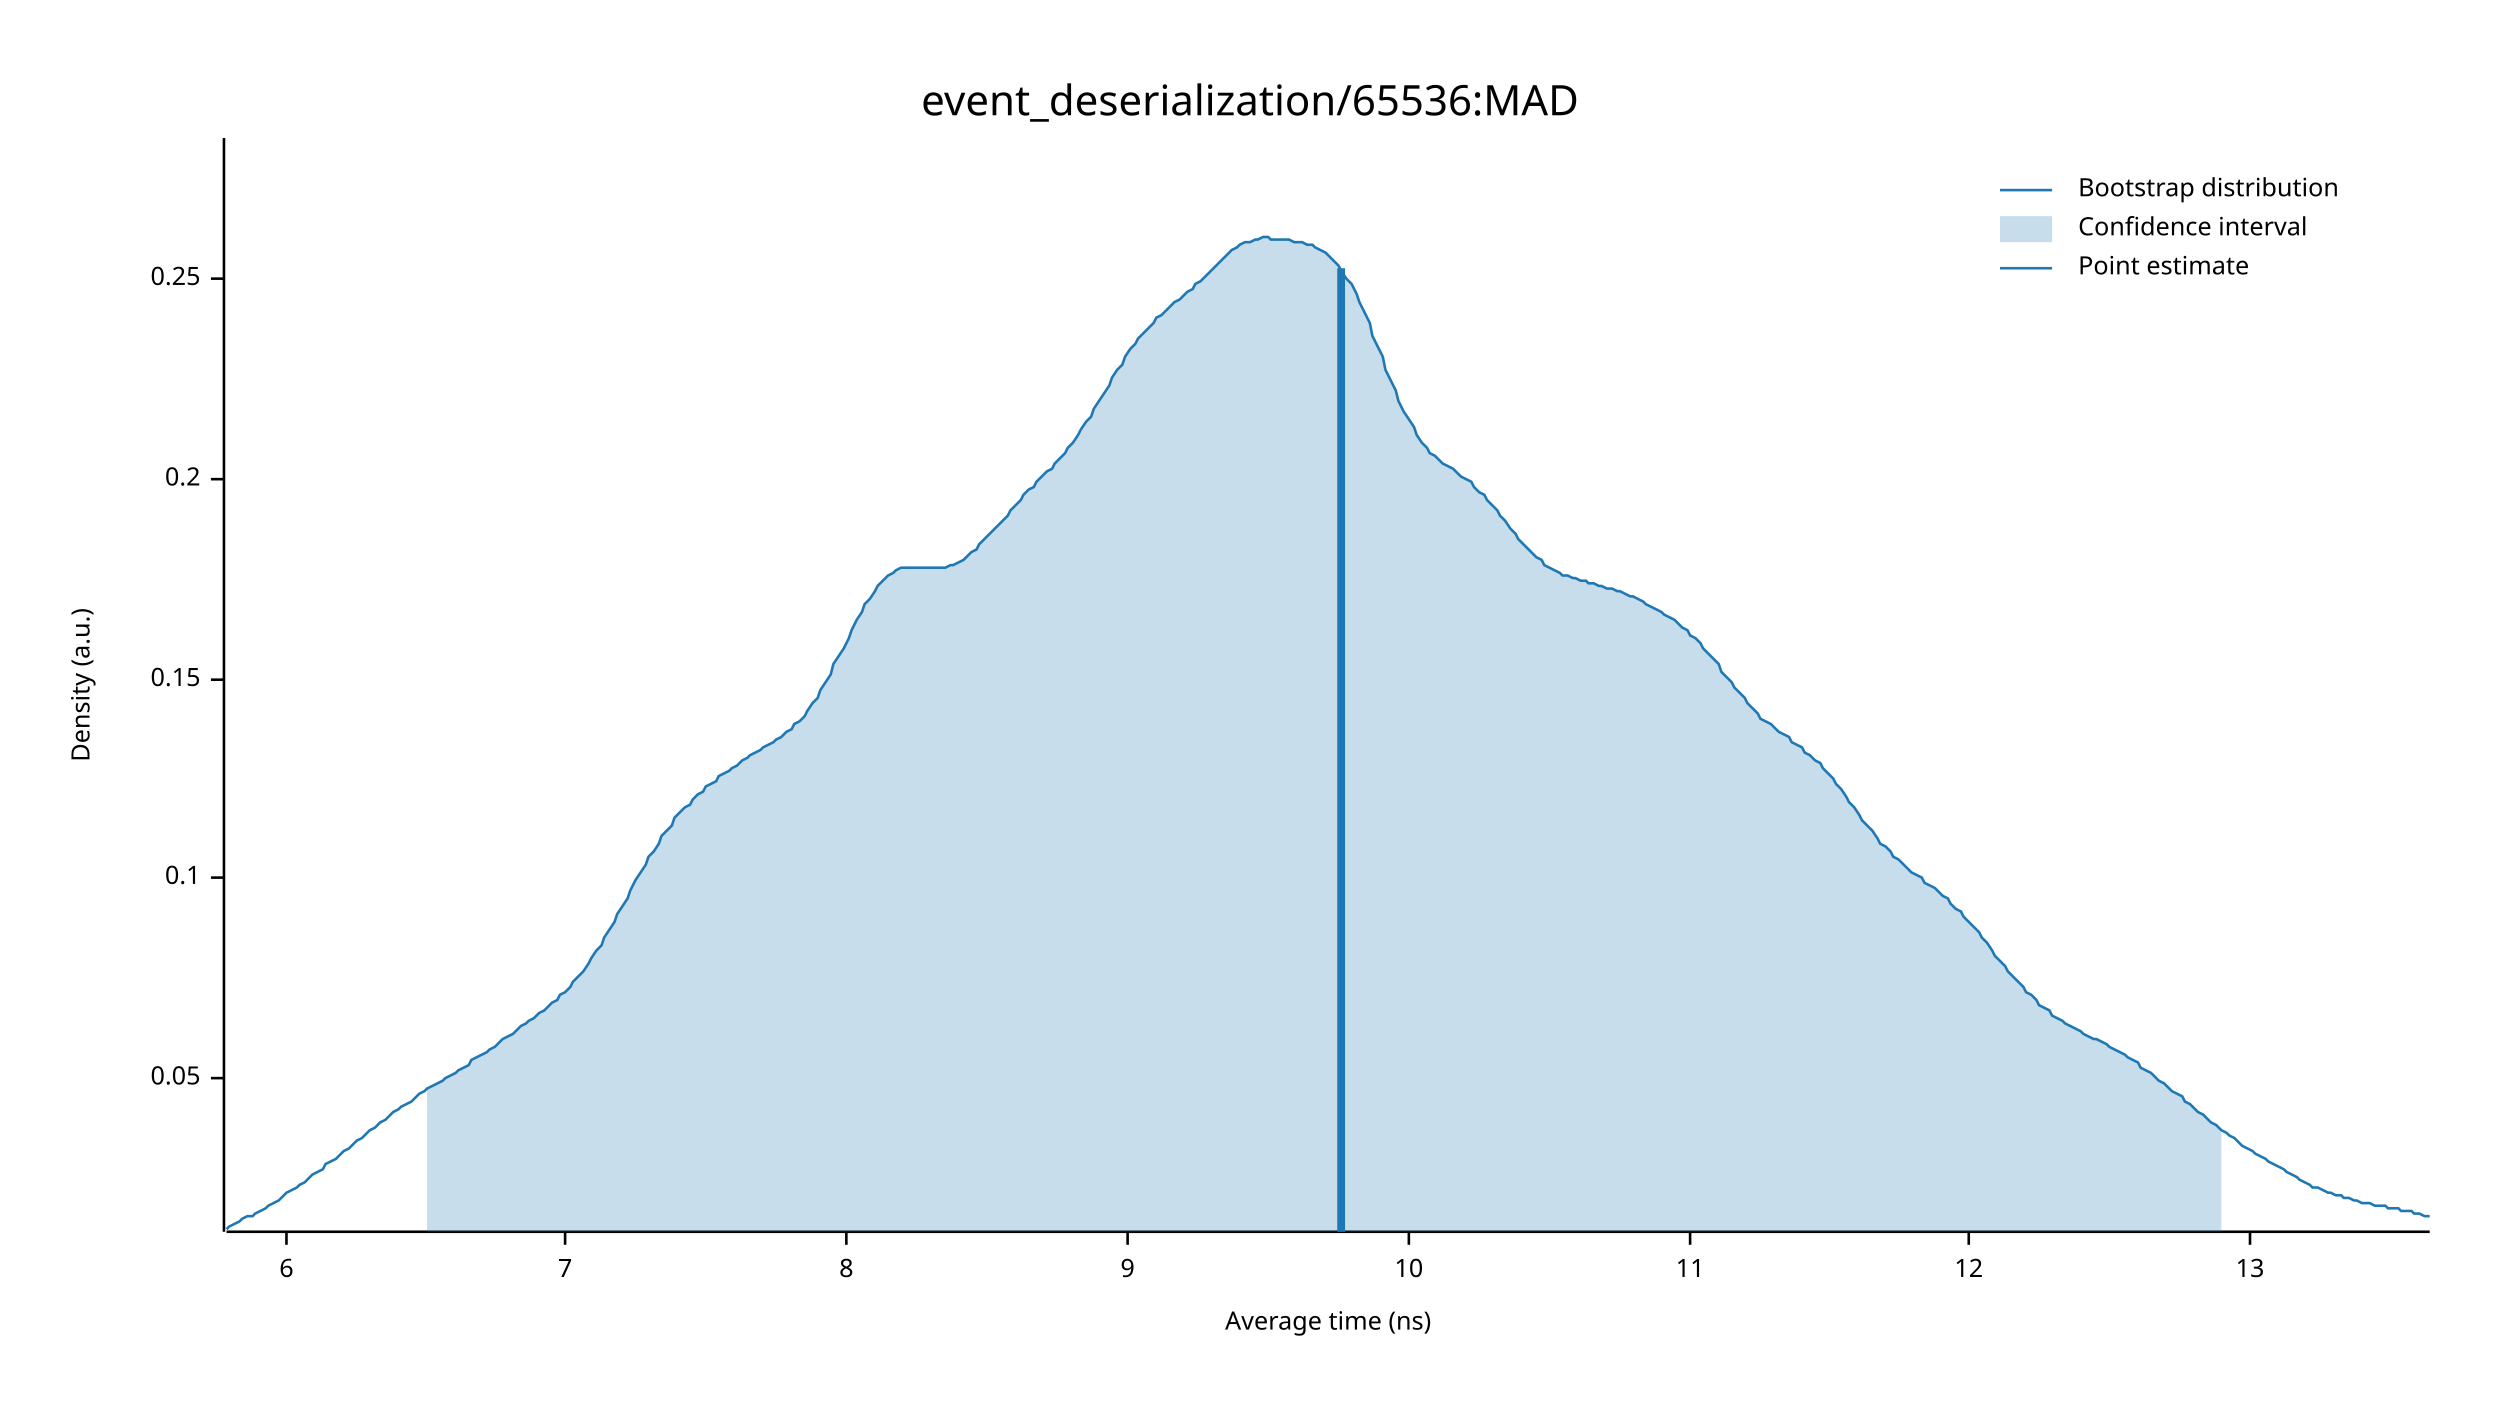
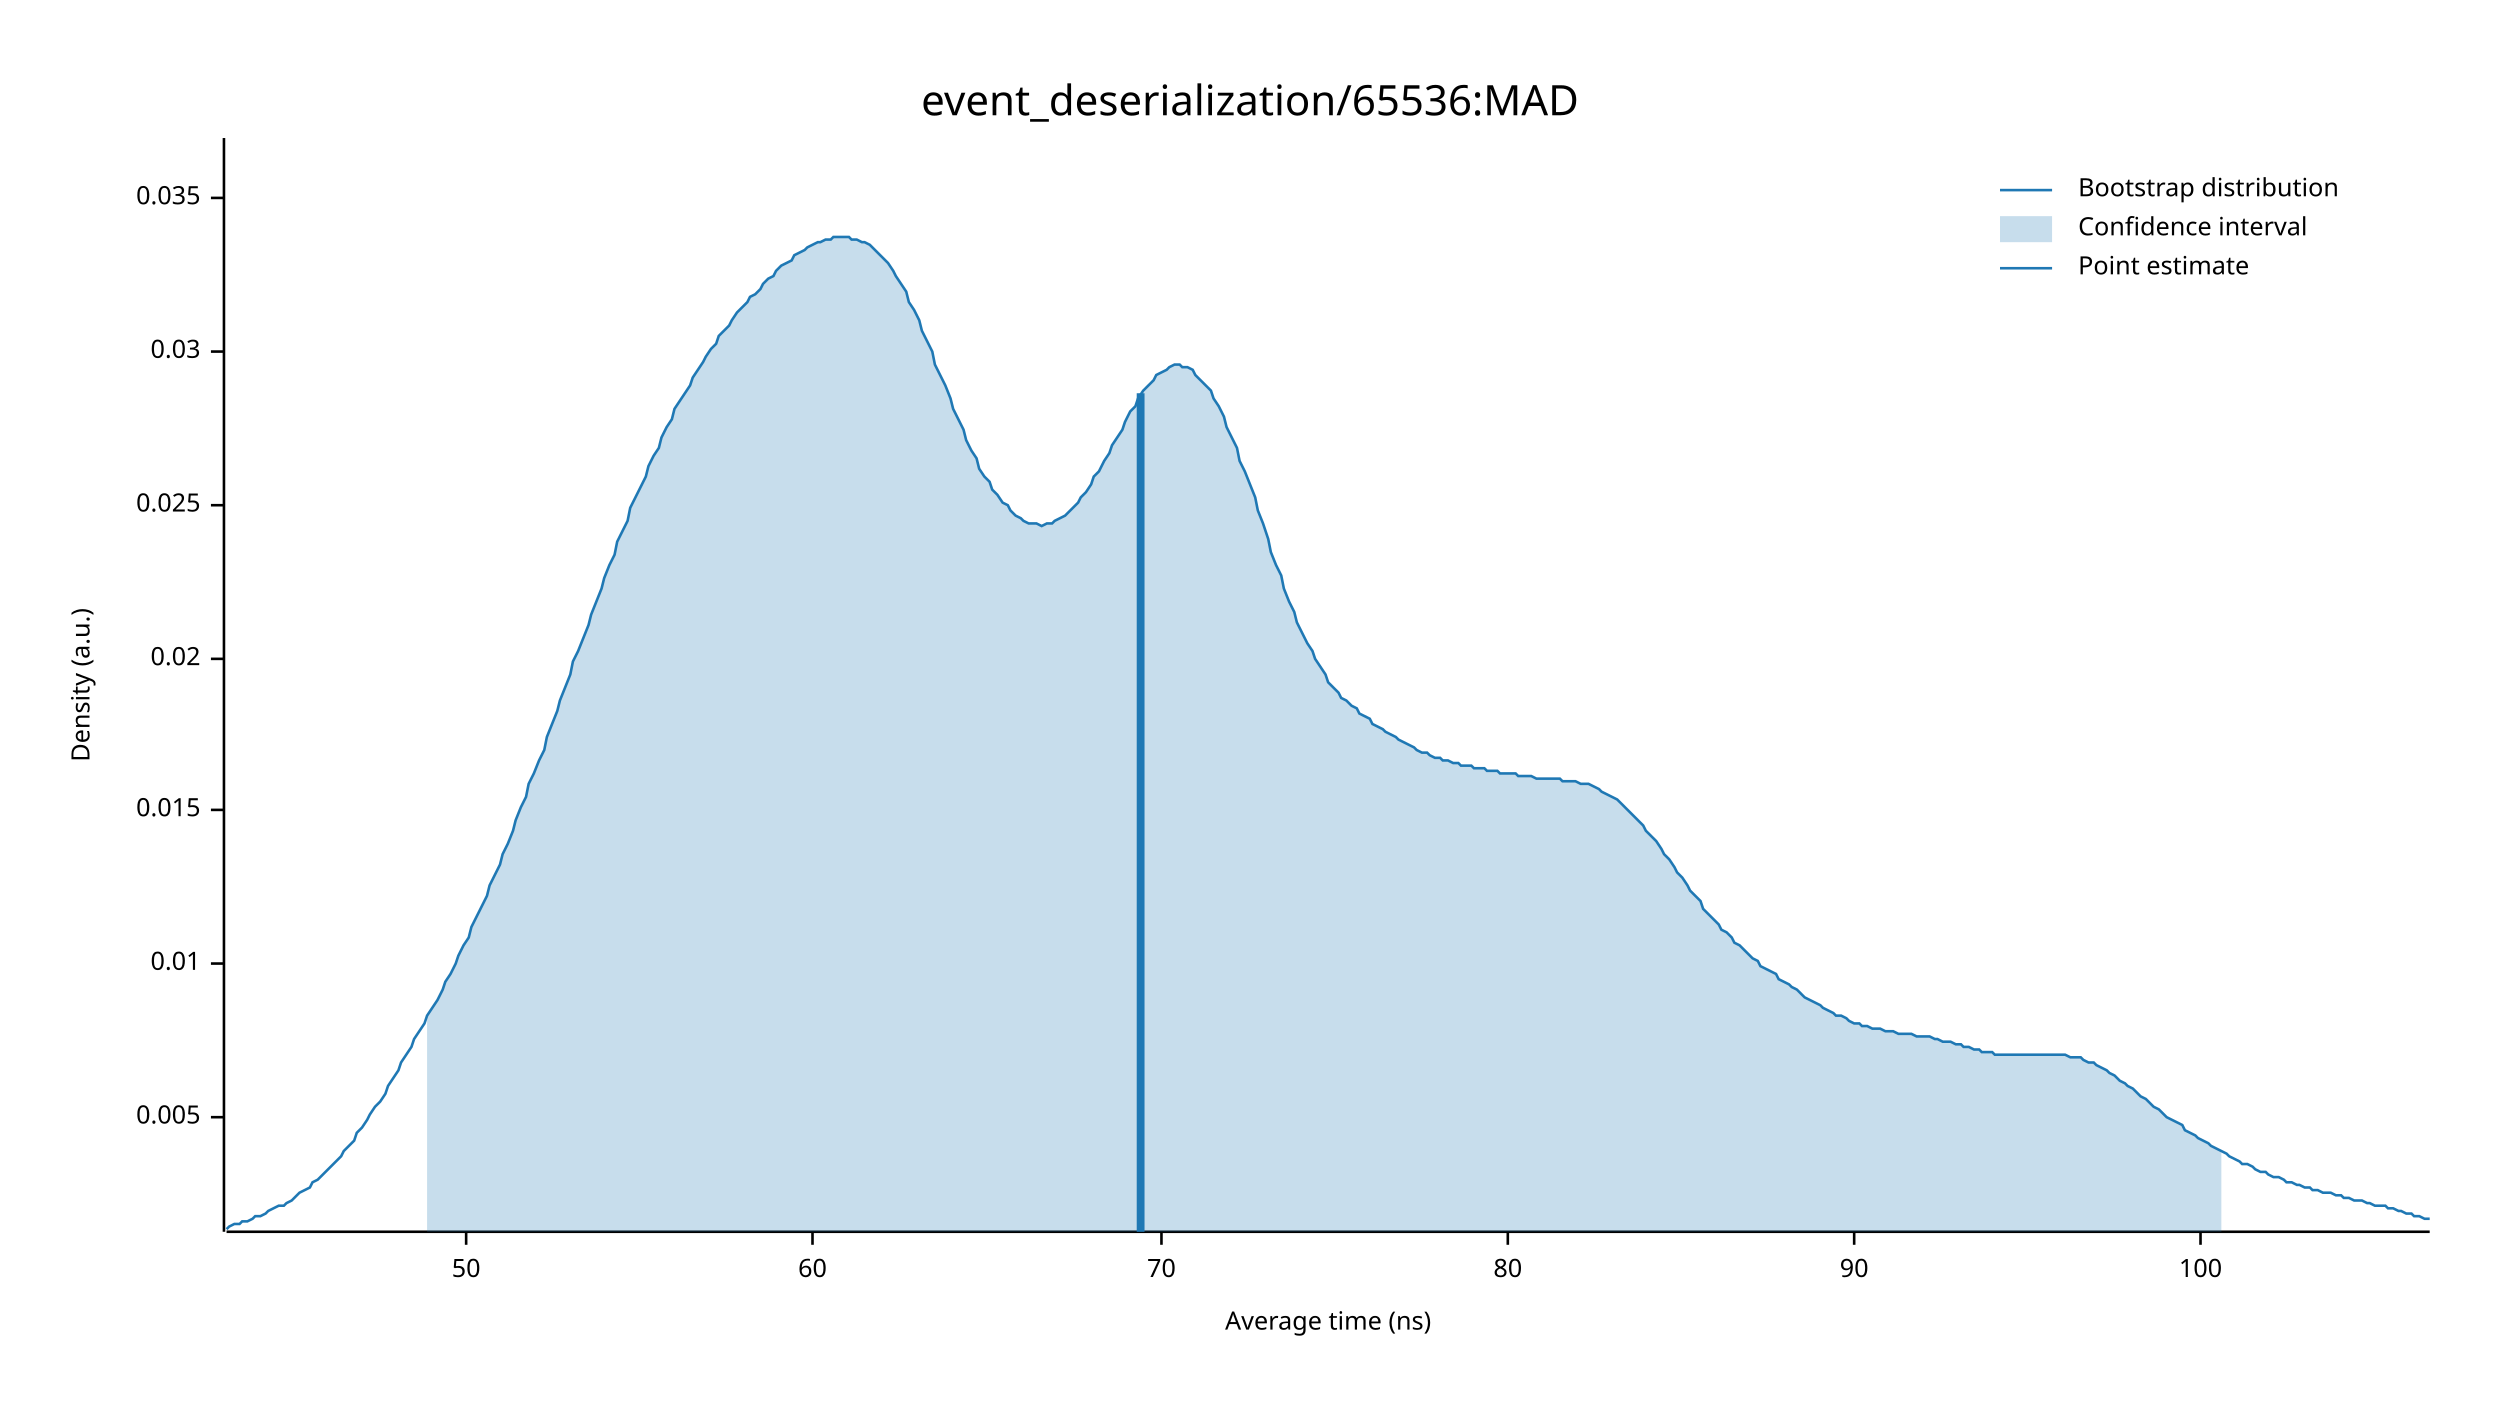
<svg xmlns="http://www.w3.org/2000/svg" width="960" height="540" viewBox="0 0 960 540">
  <text x="480" y="32" dy="0.76em" text-anchor="middle" font-family="sans-serif" font-size="16.129" opacity="1" fill="#000000">
event_deserialization/65536:MAD
</text>
  <text x="27" y="263" dy="0.76em" text-anchor="middle" font-family="sans-serif" font-size="9.677" opacity="1" fill="#000000" transform="rotate(270, 27, 263)">
Density (a.u.)
</text>
  <text x="510" y="513" dy="-0.5ex" text-anchor="middle" font-family="sans-serif" font-size="9.677" opacity="1" fill="#000000">
Average time (ns)
</text>
  <polyline fill="none" opacity="1" stroke="#000000" stroke-width="1" points="86,53 86,473 " />
-   <text x="77" y="414" dy="0.5ex" text-anchor="end" font-family="sans-serif" font-size="9.677" opacity="1" fill="#000000">
- 0.05
+   <text x="77" y="429" dy="0.5ex" text-anchor="end" font-family="sans-serif" font-size="9.677" opacity="1" fill="#000000">
+ 0.005
</text>
-   <polyline fill="none" opacity="1" stroke="#000000" stroke-width="1" points="81,414 86,414 " />
-   <text x="77" y="337" dy="0.5ex" text-anchor="end" font-family="sans-serif" font-size="9.677" opacity="1" fill="#000000">
- 0.1
+   <polyline fill="none" opacity="1" stroke="#000000" stroke-width="1" points="81,429 86,429 " />
+   <text x="77" y="370" dy="0.5ex" text-anchor="end" font-family="sans-serif" font-size="9.677" opacity="1" fill="#000000">
+ 0.01
</text>
-   <polyline fill="none" opacity="1" stroke="#000000" stroke-width="1" points="81,337 86,337 " />
-   <text x="77" y="261" dy="0.5ex" text-anchor="end" font-family="sans-serif" font-size="9.677" opacity="1" fill="#000000">
- 0.15
+   <polyline fill="none" opacity="1" stroke="#000000" stroke-width="1" points="81,370 86,370 " />
+   <text x="77" y="311" dy="0.5ex" text-anchor="end" font-family="sans-serif" font-size="9.677" opacity="1" fill="#000000">
+ 0.015
</text>
-   <polyline fill="none" opacity="1" stroke="#000000" stroke-width="1" points="81,261 86,261 " />
-   <text x="77" y="184" dy="0.5ex" text-anchor="end" font-family="sans-serif" font-size="9.677" opacity="1" fill="#000000">
- 0.2
+   <polyline fill="none" opacity="1" stroke="#000000" stroke-width="1" points="81,311 86,311 " />
+   <text x="77" y="253" dy="0.5ex" text-anchor="end" font-family="sans-serif" font-size="9.677" opacity="1" fill="#000000">
+ 0.02
</text>
-   <polyline fill="none" opacity="1" stroke="#000000" stroke-width="1" points="81,184 86,184 " />
-   <text x="77" y="107" dy="0.5ex" text-anchor="end" font-family="sans-serif" font-size="9.677" opacity="1" fill="#000000">
- 0.25
+   <polyline fill="none" opacity="1" stroke="#000000" stroke-width="1" points="81,253 86,253 " />
+   <text x="77" y="194" dy="0.5ex" text-anchor="end" font-family="sans-serif" font-size="9.677" opacity="1" fill="#000000">
+ 0.025
</text>
-   <polyline fill="none" opacity="1" stroke="#000000" stroke-width="1" points="81,107 86,107 " />
+   <polyline fill="none" opacity="1" stroke="#000000" stroke-width="1" points="81,194 86,194 " />
+   <text x="77" y="135" dy="0.5ex" text-anchor="end" font-family="sans-serif" font-size="9.677" opacity="1" fill="#000000">
+ 0.03
+ </text>
+   <polyline fill="none" opacity="1" stroke="#000000" stroke-width="1" points="81,135 86,135 " />
+   <text x="77" y="76" dy="0.5ex" text-anchor="end" font-family="sans-serif" font-size="9.677" opacity="1" fill="#000000">
+ 0.035
+ </text>
+   <polyline fill="none" opacity="1" stroke="#000000" stroke-width="1" points="81,76 86,76 " />
  <polyline fill="none" opacity="1" stroke="#000000" stroke-width="1" points="87,473 933,473 " />
-   <text x="110" y="483" dy="0.76em" text-anchor="middle" font-family="sans-serif" font-size="9.677" opacity="1" fill="#000000">
- 6
+   <text x="179" y="483" dy="0.76em" text-anchor="middle" font-family="sans-serif" font-size="9.677" opacity="1" fill="#000000">
+ 50
</text>
-   <polyline fill="none" opacity="1" stroke="#000000" stroke-width="1" points="110,473 110,478 " />
-   <text x="217" y="483" dy="0.76em" text-anchor="middle" font-family="sans-serif" font-size="9.677" opacity="1" fill="#000000">
- 7
+   <polyline fill="none" opacity="1" stroke="#000000" stroke-width="1" points="179,473 179,478 " />
+   <text x="312" y="483" dy="0.76em" text-anchor="middle" font-family="sans-serif" font-size="9.677" opacity="1" fill="#000000">
+ 60
</text>
-   <polyline fill="none" opacity="1" stroke="#000000" stroke-width="1" points="217,473 217,478 " />
-   <text x="325" y="483" dy="0.76em" text-anchor="middle" font-family="sans-serif" font-size="9.677" opacity="1" fill="#000000">
- 8
+   <polyline fill="none" opacity="1" stroke="#000000" stroke-width="1" points="312,473 312,478 " />
+   <text x="446" y="483" dy="0.76em" text-anchor="middle" font-family="sans-serif" font-size="9.677" opacity="1" fill="#000000">
+ 70
</text>
-   <polyline fill="none" opacity="1" stroke="#000000" stroke-width="1" points="325,473 325,478 " />
-   <text x="433" y="483" dy="0.76em" text-anchor="middle" font-family="sans-serif" font-size="9.677" opacity="1" fill="#000000">
- 9
+   <polyline fill="none" opacity="1" stroke="#000000" stroke-width="1" points="446,473 446,478 " />
+   <text x="579" y="483" dy="0.76em" text-anchor="middle" font-family="sans-serif" font-size="9.677" opacity="1" fill="#000000">
+ 80
</text>
-   <polyline fill="none" opacity="1" stroke="#000000" stroke-width="1" points="433,473 433,478 " />
-   <text x="541" y="483" dy="0.76em" text-anchor="middle" font-family="sans-serif" font-size="9.677" opacity="1" fill="#000000">
- 10
+   <polyline fill="none" opacity="1" stroke="#000000" stroke-width="1" points="579,473 579,478 " />
+   <text x="712" y="483" dy="0.76em" text-anchor="middle" font-family="sans-serif" font-size="9.677" opacity="1" fill="#000000">
+ 90
</text>
-   <polyline fill="none" opacity="1" stroke="#000000" stroke-width="1" points="541,473 541,478 " />
-   <text x="649" y="483" dy="0.76em" text-anchor="middle" font-family="sans-serif" font-size="9.677" opacity="1" fill="#000000">
- 11
+   <polyline fill="none" opacity="1" stroke="#000000" stroke-width="1" points="712,473 712,478 " />
+   <text x="845" y="483" dy="0.76em" text-anchor="middle" font-family="sans-serif" font-size="9.677" opacity="1" fill="#000000">
+ 100
</text>
-   <polyline fill="none" opacity="1" stroke="#000000" stroke-width="1" points="649,473 649,478 " />
-   <text x="756" y="483" dy="0.76em" text-anchor="middle" font-family="sans-serif" font-size="9.677" opacity="1" fill="#000000">
- 12
- </text>
-   <polyline fill="none" opacity="1" stroke="#000000" stroke-width="1" points="756,473 756,478 " />
-   <text x="864" y="483" dy="0.76em" text-anchor="middle" font-family="sans-serif" font-size="9.677" opacity="1" fill="#000000">
- 13
- </text>
-   <polyline fill="none" opacity="1" stroke="#000000" stroke-width="1" points="864,473 864,478 " />
-   <polyline fill="none" opacity="1" stroke="#1F78B4" stroke-width="1" points="87,472 88,471 90,470 92,469 93,468 95,467 97,467 98,466 100,465 102,464 103,463 105,462 107,461 109,459 110,458 112,457 114,456 115,455 117,454 119,452 120,451 122,450 124,449 125,447 127,446 129,445 131,443 132,442 134,441 136,439 137,438 139,437 141,435 142,434 144,433 146,431 148,430 149,429 151,427 153,426 154,425 156,424 158,423 159,422 161,420 163,419 164,418 166,417 168,416 170,415 171,414 173,413 175,412 176,411 178,410 180,409 181,407 183,406 185,405 187,404 188,403 190,402 192,400 193,399 195,398 197,397 198,396 200,394 202,393 203,392 205,391 207,389 209,388 210,387 212,385 214,384 215,382 217,381 219,379 220,377 222,375 224,373 226,370 227,368 229,365 231,363 232,360 234,357 236,354 237,351 239,348 241,345 242,342 244,338 246,335 248,332 249,329 251,327 253,324 254,321 256,319 258,317 259,314 261,312 263,310 265,309 266,307 268,305 270,304 271,302 273,301 275,300 276,298 278,297 280,296 281,295 283,294 285,292 287,291 288,290 290,289 292,288 293,287 295,286 297,285 298,284 300,283 302,281 304,280 305,278 307,277 309,275 310,273 312,270 314,268 315,265 317,262 319,259 320,255 322,252 324,249 326,245 327,242 329,238 331,235 332,232 334,230 336,227 337,225 339,223 341,221 343,220 344,219 346,218 348,218 349,218 351,218 353,218 354,218 356,218 358,218 359,218 361,218 363,218 365,217 366,217 368,216 370,215 371,214 373,212 375,211 376,209 378,207 380,205 381,204 383,202 385,200 387,198 388,196 390,194 392,192 393,190 395,188 397,187 398,185 400,183 402,181 404,180 405,178 407,176 409,174 410,172 412,170 414,167 415,165 417,162 419,160 420,157 422,154 424,151 426,148 427,145 429,142 431,140 432,137 434,134 436,132 437,130 439,128 441,126 443,124 444,122 446,121 448,119 449,118 451,116 453,115 454,114 456,112 458,111 459,109 461,108 463,106 465,104 466,103 468,101 470,99 471,98 473,96 475,95 476,94 478,93 480,93 482,92 483,92 485,91 487,91 488,92 490,92 492,92 493,92 495,92 497,93 498,93 500,93 502,94 504,94 505,95 507,96 509,97 510,98 512,100 514,102 515,104 517,107 519,109 521,113 522,116 524,120 526,124 527,129 529,133 531,137 532,142 534,146 536,150 537,154 539,158 541,161 543,164 544,167 546,170 548,172 549,174 551,175 553,177 554,178 556,179 558,180 560,182 561,183 563,184 565,185 566,187 568,189 570,190 571,192 573,194 575,196 576,198 578,200 580,203 582,205 583,207 585,209 587,211 588,212 590,214 592,215 593,217 595,218 597,219 599,220 600,221 602,221 604,222 605,222 607,223 609,223 610,224 612,224 614,225 615,225 617,226 619,226 621,227 622,227 624,228 626,229 627,229 629,230 631,231 632,232 634,233 636,234 638,235 639,236 641,237 643,238 644,239 646,241 648,242 649,244 651,245 653,247 654,249 656,251 658,253 660,255 661,258 663,260 665,262 666,264 668,266 670,268 671,270 673,272 675,274 676,276 678,277 680,278 682,280 683,281 685,282 687,283 688,285 690,286 692,287 693,289 695,290 697,292 699,293 700,295 702,297 704,299 705,301 707,303 709,306 710,308 712,310 714,313 715,315 717,317 719,319 721,322 722,324 724,325 726,327 727,329 729,330 731,332 732,333 734,335 736,336 738,337 739,339 741,340 743,341 744,342 746,344 748,345 749,347 751,349 753,350 754,352 756,354 758,356 760,358 761,360 763,362 765,365 766,367 768,369 770,371 771,373 773,375 775,377 777,379 778,381 780,382 782,384 783,386 785,387 787,388 788,390 790,391 792,392 793,393 795,394 797,395 799,396 800,397 802,398 804,399 805,399 807,400 809,401 810,402 812,403 814,404 816,405 817,406 819,407 821,408 822,410 824,411 826,412 827,413 829,415 831,416 832,417 834,419 836,420 838,421 839,423 841,424 843,426 844,427 846,428 848,430 849,431 851,432 853,434 855,435 856,436 858,437 860,439 861,440 863,441 865,442 866,443 868,444 870,445 871,446 873,447 875,448 877,449 878,450 880,451 882,452 883,453 885,454 887,455 888,456 890,456 892,457 894,458 895,458 897,459 899,459 900,460 902,460 904,461 905,461 907,462 909,462 910,462 912,463 914,463 916,463 917,464 919,464 921,464 922,465 924,465 926,465 927,466 929,466 931,467 933,467 " />
-   <polygon opacity="0.25" fill="#1F78B4" points="164,418 166,417 168,416 170,415 171,414 173,413 175,412 176,411 178,410 180,409 181,407 183,406 185,405 187,404 188,403 190,402 192,400 193,399 195,398 197,397 198,396 200,394 202,393 203,392 205,391 207,389 209,388 210,387 212,385 214,384 215,382 217,381 219,379 220,377 222,375 224,373 226,370 227,368 229,365 231,363 232,360 234,357 236,354 237,351 239,348 241,345 242,342 244,338 246,335 248,332 249,329 251,327 253,324 254,321 256,319 258,317 259,314 261,312 263,310 265,309 266,307 268,305 270,304 271,302 273,301 275,300 276,298 278,297 280,296 281,295 283,294 285,292 287,291 288,290 290,289 292,288 293,287 295,286 297,285 298,284 300,283 302,281 304,280 305,278 307,277 309,275 310,273 312,270 314,268 315,265 317,262 319,259 320,255 322,252 324,249 326,245 327,242 329,238 331,235 332,232 334,230 336,227 337,225 339,223 341,221 343,220 344,219 346,218 348,218 349,218 351,218 353,218 354,218 356,218 358,218 359,218 361,218 363,218 365,217 366,217 368,216 370,215 371,214 373,212 375,211 376,209 378,207 380,205 381,204 383,202 385,200 387,198 388,196 390,194 392,192 393,190 395,188 397,187 398,185 400,183 402,181 404,180 405,178 407,176 409,174 410,172 412,170 414,167 415,165 417,162 419,160 420,157 422,154 424,151 426,148 427,145 429,142 431,140 432,137 434,134 436,132 437,130 439,128 441,126 443,124 444,122 446,121 448,119 449,118 451,116 453,115 454,114 456,112 458,111 459,109 461,108 463,106 465,104 466,103 468,101 470,99 471,98 473,96 475,95 476,94 478,93 480,93 482,92 483,92 485,91 487,91 488,92 490,92 492,92 493,92 495,92 497,93 498,93 500,93 502,94 504,94 505,95 507,96 509,97 510,98 512,100 514,102 515,104 517,107 519,109 521,113 522,116 524,120 526,124 527,129 529,133 531,137 532,142 534,146 536,150 537,154 539,158 541,161 543,164 544,167 546,170 548,172 549,174 551,175 553,177 554,178 556,179 558,180 560,182 561,183 563,184 565,185 566,187 568,189 570,190 571,192 573,194 575,196 576,198 578,200 580,203 582,205 583,207 585,209 587,211 588,212 590,214 592,215 593,217 595,218 597,219 599,220 600,221 602,221 604,222 605,222 607,223 609,223 610,224 612,224 614,225 615,225 617,226 619,226 621,227 622,227 624,228 626,229 627,229 629,230 631,231 632,232 634,233 636,234 638,235 639,236 641,237 643,238 644,239 646,241 648,242 649,244 651,245 653,247 654,249 656,251 658,253 660,255 661,258 663,260 665,262 666,264 668,266 670,268 671,270 673,272 675,274 676,276 678,277 680,278 682,280 683,281 685,282 687,283 688,285 690,286 692,287 693,289 695,290 697,292 699,293 700,295 702,297 704,299 705,301 707,303 709,306 710,308 712,310 714,313 715,315 717,317 719,319 721,322 722,324 724,325 726,327 727,329 729,330 731,332 732,333 734,335 736,336 738,337 739,339 741,340 743,341 744,342 746,344 748,345 749,347 751,349 753,350 754,352 756,354 758,356 760,358 761,360 763,362 765,365 766,367 768,369 770,371 771,373 773,375 775,377 777,379 778,381 780,382 782,384 783,386 785,387 787,388 788,390 790,391 792,392 793,393 795,394 797,395 799,396 800,397 802,398 804,399 805,399 807,400 809,401 810,402 812,403 814,404 816,405 817,406 819,407 821,408 822,410 824,411 826,412 827,413 829,415 831,416 832,417 834,419 836,420 838,421 839,423 841,424 843,426 844,427 846,428 848,430 849,431 851,432 853,434 853,473 164,473 " />
-   <polyline fill="none" opacity="1" stroke="#1F78B4" stroke-width="3" points="515,473 515,103 " />
+   <polyline fill="none" opacity="1" stroke="#000000" stroke-width="1" points="845,473 845,478 " />
+   <polyline fill="none" opacity="1" stroke="#1F78B4" stroke-width="1" points="87,472 88,471 90,470 92,470 93,469 95,469 97,468 98,467 100,467 102,466 103,465 105,464 107,463 109,463 110,462 112,461 114,459 115,458 117,457 119,456 120,454 122,453 124,451 125,450 127,448 129,446 131,444 132,442 134,440 136,438 137,435 139,433 141,430 142,428 144,425 146,423 148,420 149,417 151,414 153,411 154,408 156,405 158,402 159,399 161,396 163,393 164,390 166,387 168,384 170,380 171,377 173,374 175,370 176,367 178,363 180,360 181,356 183,352 185,348 187,344 188,340 190,336 192,332 193,328 195,324 197,319 198,315 200,310 202,306 203,301 205,297 207,292 209,288 210,283 212,278 214,273 215,269 217,264 219,259 220,254 222,250 224,245 226,240 227,236 229,231 231,226 232,222 234,217 236,213 237,208 239,204 241,200 242,195 244,191 246,187 248,183 249,179 251,175 253,172 254,168 256,164 258,161 259,157 261,154 263,151 265,148 266,145 268,142 270,139 271,137 273,134 275,132 276,129 278,127 280,125 281,123 283,120 285,118 287,116 288,114 290,113 292,111 293,109 295,107 297,106 298,104 300,102 302,101 304,100 305,98 307,97 309,96 310,95 312,94 314,93 315,93 317,92 319,92 320,91 322,91 324,91 326,91 327,92 329,92 331,93 332,93 334,94 336,96 337,97 339,99 341,101 343,104 344,106 346,109 348,112 349,116 351,119 353,123 354,127 356,131 358,135 359,140 361,144 363,148 365,153 366,157 368,161 370,165 371,169 373,173 375,176 376,180 378,183 380,185 381,188 383,190 385,193 387,194 388,196 390,198 392,199 393,200 395,201 397,201 398,201 400,202 402,201 404,201 405,200 407,199 409,198 410,197 412,195 414,193 415,191 417,189 419,186 420,183 422,181 424,177 426,174 427,171 429,168 431,165 432,162 434,158 436,156 437,153 439,150 441,148 443,146 444,144 446,143 448,142 449,141 451,140 453,140 454,141 456,141 458,142 459,144 461,146 463,148 465,150 466,153 468,156 470,160 471,164 473,168 475,172 476,177 478,181 480,186 482,191 483,196 485,201 487,207 488,212 490,217 492,221 493,226 495,231 497,235 498,239 500,243 502,247 504,250 505,253 507,256 509,259 510,262 512,264 514,266 515,268 517,269 519,271 521,272 522,274 524,275 526,276 527,278 529,279 531,280 532,281 534,282 536,283 537,284 539,285 541,286 543,287 544,288 546,289 548,289 549,290 551,291 553,291 554,292 556,292 558,293 560,293 561,294 563,294 565,294 566,295 568,295 570,295 571,296 573,296 575,296 576,297 578,297 580,297 582,297 583,298 585,298 587,298 588,298 590,299 592,299 593,299 595,299 597,299 599,299 600,300 602,300 604,300 605,300 607,301 609,301 610,301 612,302 614,303 615,304 617,305 619,306 621,307 622,308 624,310 626,312 627,313 629,315 631,317 632,319 634,321 636,323 638,326 639,328 641,330 643,333 644,335 646,337 648,340 649,342 651,344 653,346 654,349 656,351 658,353 660,355 661,357 663,358 665,360 666,362 668,363 670,365 671,366 673,368 675,369 676,371 678,372 680,373 682,374 683,376 685,377 687,378 688,379 690,380 692,382 693,383 695,384 697,385 699,386 700,387 702,388 704,389 705,390 707,390 709,391 710,392 712,393 714,393 715,394 717,394 719,395 721,395 722,395 724,396 726,396 727,396 729,397 731,397 732,397 734,397 736,398 738,398 739,398 741,398 743,399 744,399 746,400 748,400 749,400 751,401 753,401 754,402 756,402 758,403 760,403 761,404 763,404 765,404 766,405 768,405 770,405 771,405 773,405 775,405 777,405 778,405 780,405 782,405 783,405 785,405 787,405 788,405 790,405 792,405 793,405 795,406 797,406 799,406 800,407 802,408 804,408 805,409 807,410 809,411 810,412 812,413 814,415 816,416 817,417 819,418 821,420 822,421 824,422 826,424 827,425 829,426 831,428 832,429 834,430 836,431 838,432 839,434 841,435 843,436 844,437 846,438 848,439 849,440 851,441 853,442 855,443 856,444 858,445 860,446 861,447 863,447 865,448 866,449 868,450 870,450 871,451 873,452 875,452 877,453 878,454 880,454 882,455 883,455 885,456 887,456 888,457 890,457 892,458 894,458 895,458 897,459 899,459 900,460 902,460 904,461 905,461 907,461 909,462 910,462 912,463 914,463 916,463 917,464 919,464 921,465 922,465 924,466 926,466 927,467 929,467 931,468 933,468 " />
+   <polygon opacity="0.25" fill="#1F78B4" points="164,390 166,387 168,384 170,380 171,377 173,374 175,370 176,367 178,363 180,360 181,356 183,352 185,348 187,344 188,340 190,336 192,332 193,328 195,324 197,319 198,315 200,310 202,306 203,301 205,297 207,292 209,288 210,283 212,278 214,273 215,269 217,264 219,259 220,254 222,250 224,245 226,240 227,236 229,231 231,226 232,222 234,217 236,213 237,208 239,204 241,200 242,195 244,191 246,187 248,183 249,179 251,175 253,172 254,168 256,164 258,161 259,157 261,154 263,151 265,148 266,145 268,142 270,139 271,137 273,134 275,132 276,129 278,127 280,125 281,123 283,120 285,118 287,116 288,114 290,113 292,111 293,109 295,107 297,106 298,104 300,102 302,101 304,100 305,98 307,97 309,96 310,95 312,94 314,93 315,93 317,92 319,92 320,91 322,91 324,91 326,91 327,92 329,92 331,93 332,93 334,94 336,96 337,97 339,99 341,101 343,104 344,106 346,109 348,112 349,116 351,119 353,123 354,127 356,131 358,135 359,140 361,144 363,148 365,153 366,157 368,161 370,165 371,169 373,173 375,176 376,180 378,183 380,185 381,188 383,190 385,193 387,194 388,196 390,198 392,199 393,200 395,201 397,201 398,201 400,202 402,201 404,201 405,200 407,199 409,198 410,197 412,195 414,193 415,191 417,189 419,186 420,183 422,181 424,177 426,174 427,171 429,168 431,165 432,162 434,158 436,156 437,153 439,150 441,148 443,146 444,144 446,143 448,142 449,141 451,140 453,140 454,141 456,141 458,142 459,144 461,146 463,148 465,150 466,153 468,156 470,160 471,164 473,168 475,172 476,177 478,181 480,186 482,191 483,196 485,201 487,207 488,212 490,217 492,221 493,226 495,231 497,235 498,239 500,243 502,247 504,250 505,253 507,256 509,259 510,262 512,264 514,266 515,268 517,269 519,271 521,272 522,274 524,275 526,276 527,278 529,279 531,280 532,281 534,282 536,283 537,284 539,285 541,286 543,287 544,288 546,289 548,289 549,290 551,291 553,291 554,292 556,292 558,293 560,293 561,294 563,294 565,294 566,295 568,295 570,295 571,296 573,296 575,296 576,297 578,297 580,297 582,297 583,298 585,298 587,298 588,298 590,299 592,299 593,299 595,299 597,299 599,299 600,300 602,300 604,300 605,300 607,301 609,301 610,301 612,302 614,303 615,304 617,305 619,306 621,307 622,308 624,310 626,312 627,313 629,315 631,317 632,319 634,321 636,323 638,326 639,328 641,330 643,333 644,335 646,337 648,340 649,342 651,344 653,346 654,349 656,351 658,353 660,355 661,357 663,358 665,360 666,362 668,363 670,365 671,366 673,368 675,369 676,371 678,372 680,373 682,374 683,376 685,377 687,378 688,379 690,380 692,382 693,383 695,384 697,385 699,386 700,387 702,388 704,389 705,390 707,390 709,391 710,392 712,393 714,393 715,394 717,394 719,395 721,395 722,395 724,396 726,396 727,396 729,397 731,397 732,397 734,397 736,398 738,398 739,398 741,398 743,399 744,399 746,400 748,400 749,400 751,401 753,401 754,402 756,402 758,403 760,403 761,404 763,404 765,404 766,405 768,405 770,405 771,405 773,405 775,405 777,405 778,405 780,405 782,405 783,405 785,405 787,405 788,405 790,405 792,405 793,405 795,406 797,406 799,406 800,407 802,408 804,408 805,409 807,410 809,411 810,412 812,413 814,415 816,416 817,417 819,418 821,420 822,421 824,422 826,424 827,425 829,426 831,428 832,429 834,430 836,431 838,432 839,434 841,435 843,436 844,437 846,438 848,439 849,440 851,441 853,442 853,473 164,473 " />
+   <polyline fill="none" opacity="1" stroke="#1F78B4" stroke-width="3" points="438,473 438,151 " />
  <text x="798" y="68" dy="0.76em" text-anchor="start" font-family="sans-serif" font-size="9.677" opacity="1" fill="#000000">
Bootstrap distribution
</text>
  <text x="798" y="83" dy="0.76em" text-anchor="start" font-family="sans-serif" font-size="9.677" opacity="1" fill="#000000">
Confidence interval
</text>
  <text x="798" y="98" dy="0.76em" text-anchor="start" font-family="sans-serif" font-size="9.677" opacity="1" fill="#000000">
Point estimate
</text>
  <polyline fill="none" opacity="1" stroke="#1F78B4" stroke-width="1" points="768,73 788,73 " />
  <rect x="768" y="83" width="20" height="10" opacity="0.25" fill="#1F78B4" stroke="none" />
  <polyline fill="none" opacity="1" stroke="#1F78B4" stroke-width="1" points="768,103 788,103 " />
</svg>
